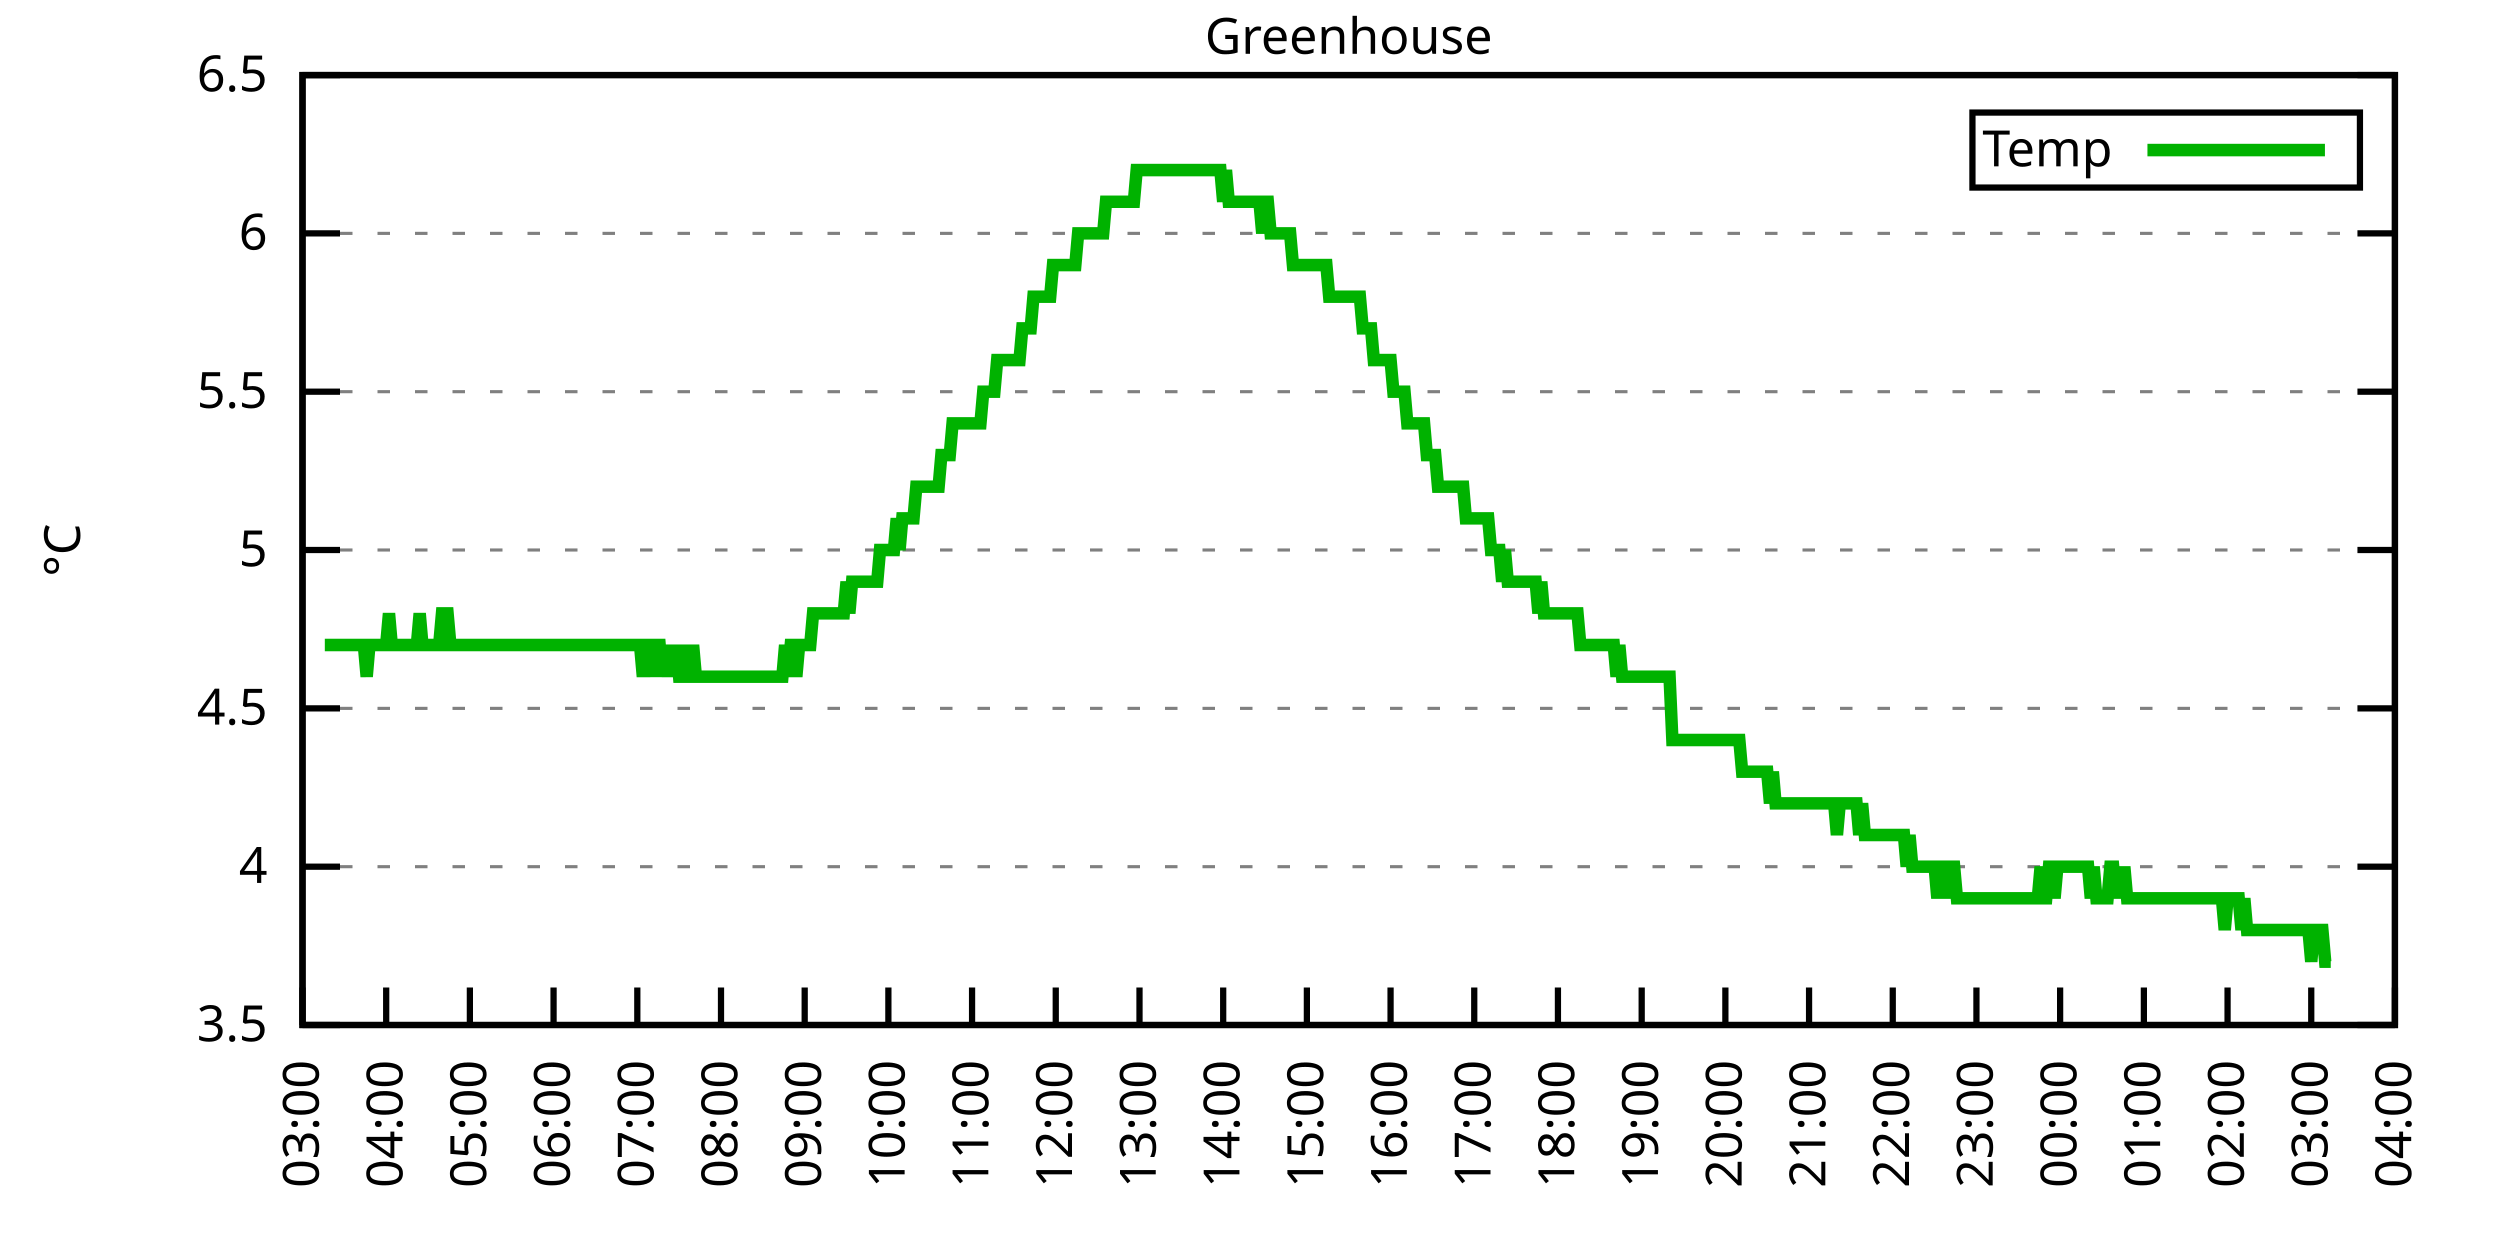
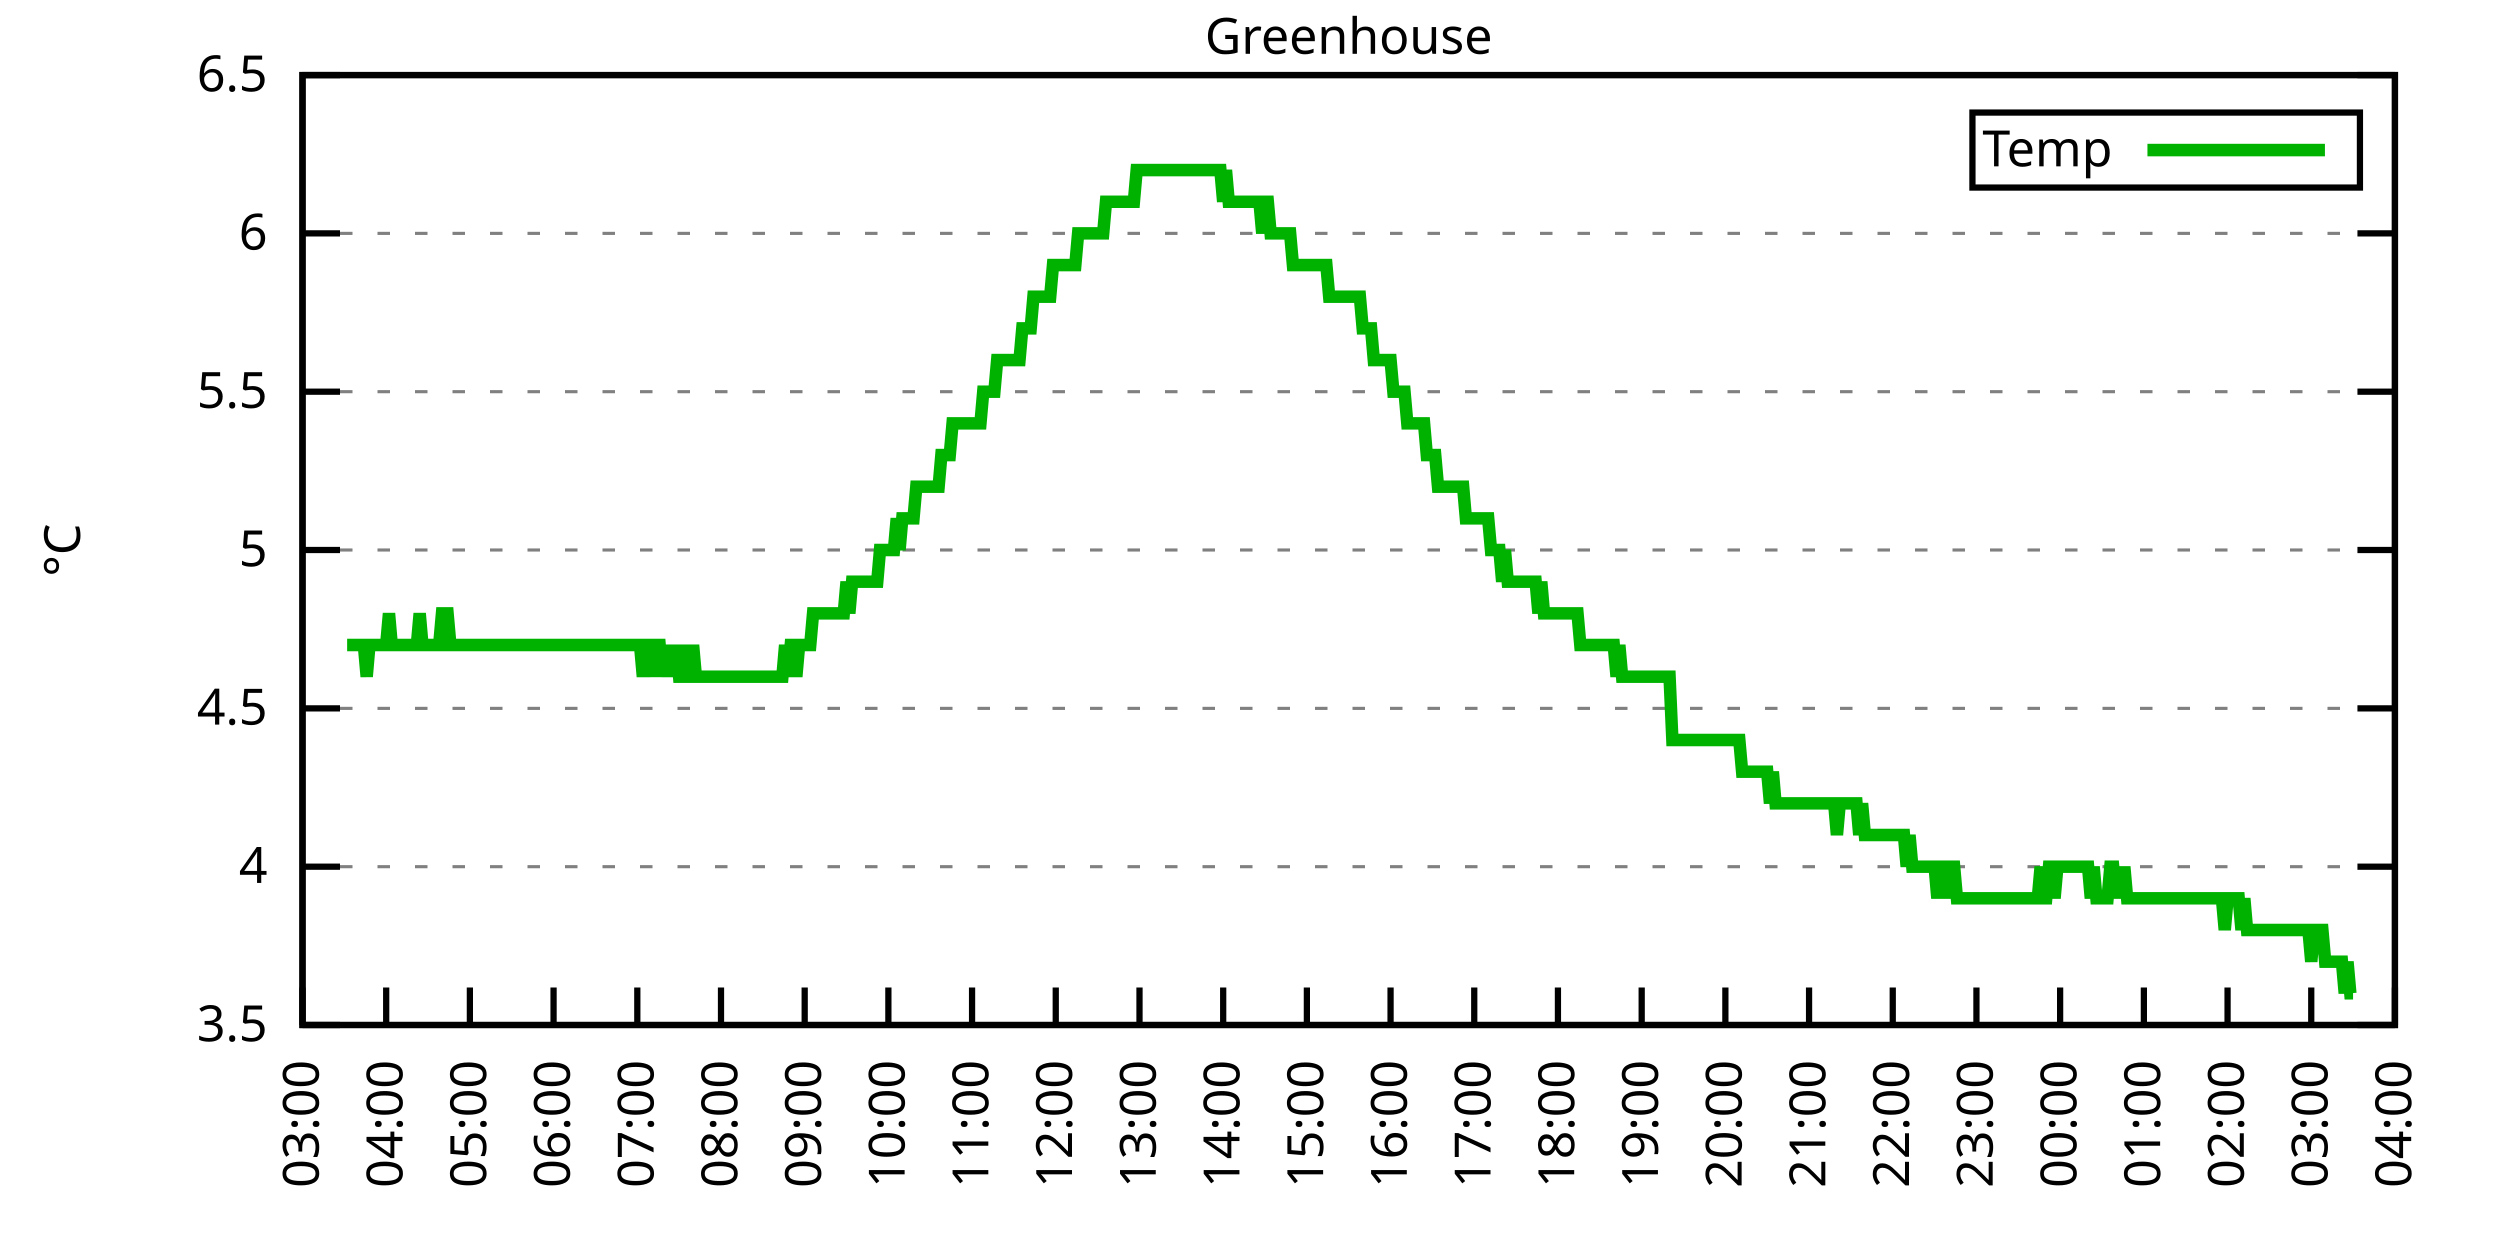
<svg xmlns="http://www.w3.org/2000/svg" xmlns:xlink="http://www.w3.org/1999/xlink" width="400" height="200" viewBox="0 0 400 200">
  <g id="gnuplot_canvas">
    <rect x="0" y="0" width="400" height="200" fill="none" />
    <defs>
      <circle id="gpDot" r="0.5" stroke-width="0.5" stroke="currentColor" />
      <path id="gpPt0" stroke-width="0.333" stroke="currentColor" d="M-1,0 h2 M0,-1 v2" />
      <path id="gpPt1" stroke-width="0.333" stroke="currentColor" d="M-1,-1 L1,1 M1,-1 L-1,1" />
      <path id="gpPt2" stroke-width="0.333" stroke="currentColor" d="M-1,0 L1,0 M0,-1 L0,1 M-1,-1 L1,1 M-1,1 L1,-1" />
      <rect id="gpPt3" stroke-width="0.333" stroke="currentColor" x="-1" y="-1" width="2" height="2" />
      <rect id="gpPt4" stroke-width="0.333" stroke="currentColor" fill="currentColor" x="-1" y="-1" width="2" height="2" />
      <circle id="gpPt5" stroke-width="0.333" stroke="currentColor" cx="0" cy="0" r="1" />
      <use xlink:href="#gpPt5" id="gpPt6" fill="currentColor" stroke="none" />
      <path id="gpPt7" stroke-width="0.333" stroke="currentColor" d="M0,-1.33 L-1.33,0.67 L1.33,0.67 z" />
      <use xlink:href="#gpPt7" id="gpPt8" fill="currentColor" stroke="none" />
      <use xlink:href="#gpPt7" id="gpPt9" stroke="currentColor" transform="rotate(180)" />
      <use xlink:href="#gpPt9" id="gpPt10" fill="currentColor" stroke="none" />
      <use xlink:href="#gpPt3" id="gpPt11" stroke="currentColor" transform="rotate(45)" />
      <use xlink:href="#gpPt11" id="gpPt12" fill="currentColor" stroke="none" />
      <path id="gpPt13" stroke-width="0.333" stroke="currentColor" d="M0,1.330 L1.265,0.411 L0.782,-1.067 L-0.782,-1.076 L-1.265,0.411 z" />
      <use xlink:href="#gpPt13" id="gpPt14" fill="currentColor" stroke="none" />
      <filter id="textbox" filterUnits="objectBoundingBox" x="0" y="0" height="1" width="1">
        <feFlood flood-color="white" flood-opacity="1" result="bgnd" />
        <feComposite in="SourceGraphic" in2="bgnd" operator="atop" />
      </filter>
      <filter id="greybox" filterUnits="objectBoundingBox" x="0" y="0" height="1" width="1">
        <feFlood flood-color="lightgrey" flood-opacity="1" result="grey" />
        <feComposite in="SourceGraphic" in2="grey" operator="atop" />
      </filter>
    </defs>
    <g fill="none" color="white" stroke="currentColor" stroke-width="1.00" stroke-linecap="butt" stroke-linejoin="miter">
</g>
    <g fill="none" color="black" stroke="currentColor" stroke-width="1.00" stroke-linecap="butt" stroke-linejoin="miter">
      <g stroke="none" shape-rendering="crispEdges">
        <polygon fill="rgb(255, 255, 255)" points="48.40,164.00 383.18,164.00 383.18,12.02 48.40,12.02 " />
      </g>
    </g>
    <g fill="none" color="black" stroke="currentColor" stroke-width="1.00" stroke-linecap="butt" stroke-linejoin="miter">
</g>
    <g fill="none" color="black" stroke="black" stroke-width="0.50" stroke-linecap="butt" stroke-linejoin="miter">
</g>
    <g fill="none" color="gray" stroke="currentColor" stroke-width="0.50" stroke-linecap="butt" stroke-linejoin="miter">
      <path stroke="gray" stroke-dasharray="2,4" class="gridline" d="M48.40,164.00 L383.19,164.00  " />
    </g>
    <g fill="none" color="gray" stroke="gray" stroke-width="1.00" stroke-linecap="butt" stroke-linejoin="miter">
</g>
    <g fill="none" color="black" stroke="currentColor" stroke-width="1.00" stroke-linecap="butt" stroke-linejoin="miter">
      <path stroke="black" d="M48.40,164.00 L54.40,164.00 M383.19,164.00 L377.19,164.00  " />
      <g transform="translate(42.80,166.60)" stroke="none" fill="black" font-family="Sans" font-size="8.00" text-anchor="end">
        <text>
          <tspan font-family="Sans"> 3.5</tspan>
        </text>
      </g>
    </g>
    <g fill="none" color="black" stroke="currentColor" stroke-width="1.00" stroke-linecap="butt" stroke-linejoin="miter">
</g>
    <g fill="none" color="black" stroke="black" stroke-width="0.50" stroke-linecap="butt" stroke-linejoin="miter">
</g>
    <g fill="none" color="gray" stroke="currentColor" stroke-width="0.50" stroke-linecap="butt" stroke-linejoin="miter">
      <path stroke="gray" stroke-dasharray="2,4" class="gridline" d="M48.40,138.67 L383.19,138.67  " />
    </g>
    <g fill="none" color="gray" stroke="gray" stroke-width="1.00" stroke-linecap="butt" stroke-linejoin="miter">
</g>
    <g fill="none" color="black" stroke="currentColor" stroke-width="1.00" stroke-linecap="butt" stroke-linejoin="miter">
      <path stroke="black" d="M48.40,138.67 L54.40,138.67 M383.19,138.67 L377.19,138.67  " />
      <g transform="translate(42.80,141.27)" stroke="none" fill="black" font-family="Sans" font-size="8.00" text-anchor="end">
        <text>
          <tspan font-family="Sans"> 4</tspan>
        </text>
      </g>
    </g>
    <g fill="none" color="black" stroke="currentColor" stroke-width="1.00" stroke-linecap="butt" stroke-linejoin="miter">
</g>
    <g fill="none" color="black" stroke="black" stroke-width="0.50" stroke-linecap="butt" stroke-linejoin="miter">
</g>
    <g fill="none" color="gray" stroke="currentColor" stroke-width="0.50" stroke-linecap="butt" stroke-linejoin="miter">
      <path stroke="gray" stroke-dasharray="2,4" class="gridline" d="M48.40,113.34 L383.19,113.34  " />
    </g>
    <g fill="none" color="gray" stroke="gray" stroke-width="1.00" stroke-linecap="butt" stroke-linejoin="miter">
</g>
    <g fill="none" color="black" stroke="currentColor" stroke-width="1.00" stroke-linecap="butt" stroke-linejoin="miter">
      <path stroke="black" d="M48.40,113.34 L54.40,113.34 M383.19,113.34 L377.19,113.34  " />
      <g transform="translate(42.80,115.94)" stroke="none" fill="black" font-family="Sans" font-size="8.00" text-anchor="end">
        <text>
          <tspan font-family="Sans"> 4.5</tspan>
        </text>
      </g>
    </g>
    <g fill="none" color="black" stroke="currentColor" stroke-width="1.00" stroke-linecap="butt" stroke-linejoin="miter">
</g>
    <g fill="none" color="black" stroke="black" stroke-width="0.50" stroke-linecap="butt" stroke-linejoin="miter">
</g>
    <g fill="none" color="gray" stroke="currentColor" stroke-width="0.50" stroke-linecap="butt" stroke-linejoin="miter">
      <path stroke="gray" stroke-dasharray="2,4" class="gridline" d="M48.40,88.00 L383.19,88.00  " />
    </g>
    <g fill="none" color="gray" stroke="gray" stroke-width="1.00" stroke-linecap="butt" stroke-linejoin="miter">
</g>
    <g fill="none" color="black" stroke="currentColor" stroke-width="1.00" stroke-linecap="butt" stroke-linejoin="miter">
      <path stroke="black" d="M48.40,88.00 L54.40,88.00 M383.19,88.00 L377.19,88.00  " />
      <g transform="translate(42.80,90.60)" stroke="none" fill="black" font-family="Sans" font-size="8.00" text-anchor="end">
        <text>
          <tspan font-family="Sans"> 5</tspan>
        </text>
      </g>
    </g>
    <g fill="none" color="black" stroke="currentColor" stroke-width="1.00" stroke-linecap="butt" stroke-linejoin="miter">
</g>
    <g fill="none" color="black" stroke="black" stroke-width="0.50" stroke-linecap="butt" stroke-linejoin="miter">
</g>
    <g fill="none" color="gray" stroke="currentColor" stroke-width="0.50" stroke-linecap="butt" stroke-linejoin="miter">
      <path stroke="gray" stroke-dasharray="2,4" class="gridline" d="M48.40,62.67 L383.19,62.67  " />
    </g>
    <g fill="none" color="gray" stroke="gray" stroke-width="1.00" stroke-linecap="butt" stroke-linejoin="miter">
</g>
    <g fill="none" color="black" stroke="currentColor" stroke-width="1.00" stroke-linecap="butt" stroke-linejoin="miter">
      <path stroke="black" d="M48.40,62.67 L54.40,62.67 M383.19,62.67 L377.19,62.67  " />
      <g transform="translate(42.80,65.27)" stroke="none" fill="black" font-family="Sans" font-size="8.00" text-anchor="end">
        <text>
          <tspan font-family="Sans"> 5.5</tspan>
        </text>
      </g>
    </g>
    <g fill="none" color="black" stroke="currentColor" stroke-width="1.00" stroke-linecap="butt" stroke-linejoin="miter">
</g>
    <g fill="none" color="black" stroke="black" stroke-width="0.50" stroke-linecap="butt" stroke-linejoin="miter">
</g>
    <g fill="none" color="gray" stroke="currentColor" stroke-width="0.50" stroke-linecap="butt" stroke-linejoin="miter">
      <path stroke="gray" stroke-dasharray="2,4" class="gridline" d="M48.40,37.34 L383.19,37.34  " />
    </g>
    <g fill="none" color="gray" stroke="gray" stroke-width="1.00" stroke-linecap="butt" stroke-linejoin="miter">
</g>
    <g fill="none" color="black" stroke="currentColor" stroke-width="1.00" stroke-linecap="butt" stroke-linejoin="miter">
      <path stroke="black" d="M48.40,37.34 L54.40,37.34 M383.19,37.34 L377.19,37.34  " />
      <g transform="translate(42.80,39.94)" stroke="none" fill="black" font-family="Sans" font-size="8.00" text-anchor="end">
        <text>
          <tspan font-family="Sans"> 6</tspan>
        </text>
      </g>
    </g>
    <g fill="none" color="black" stroke="currentColor" stroke-width="1.00" stroke-linecap="butt" stroke-linejoin="miter">
</g>
    <g fill="none" color="black" stroke="black" stroke-width="0.50" stroke-linecap="butt" stroke-linejoin="miter">
</g>
    <g fill="none" color="gray" stroke="currentColor" stroke-width="0.50" stroke-linecap="butt" stroke-linejoin="miter">
      <path stroke="gray" stroke-dasharray="2,4" class="gridline" d="M48.40,12.01 L383.19,12.01  " />
    </g>
    <g fill="none" color="gray" stroke="gray" stroke-width="1.00" stroke-linecap="butt" stroke-linejoin="miter">
</g>
    <g fill="none" color="black" stroke="currentColor" stroke-width="1.00" stroke-linecap="butt" stroke-linejoin="miter">
      <path stroke="black" d="M48.40,12.01 L54.40,12.01 M383.19,12.01 L377.19,12.01  " />
      <g transform="translate(42.80,14.61)" stroke="none" fill="black" font-family="Sans" font-size="8.00" text-anchor="end">
        <text>
          <tspan font-family="Sans"> 6.5</tspan>
        </text>
      </g>
    </g>
    <g fill="none" color="black" stroke="currentColor" stroke-width="1.00" stroke-linecap="butt" stroke-linejoin="miter">
      <path stroke="black" d="M48.40,164.00 L48.40,158.00  " />
      <g transform="translate(51.00,169.60) rotate(270.00)" stroke="none" fill="black" font-family="Sans" font-size="8.00" text-anchor="end">
        <text>
          <tspan font-family="Sans">03:00</tspan>
        </text>
      </g>
    </g>
    <g fill="none" color="black" stroke="currentColor" stroke-width="1.00" stroke-linecap="butt" stroke-linejoin="miter">
      <path stroke="black" d="M61.79,164.00 L61.79,158.00  " />
      <g transform="translate(64.39,169.60) rotate(270.00)" stroke="none" fill="black" font-family="Sans" font-size="8.00" text-anchor="end">
        <text>
          <tspan font-family="Sans">04:00</tspan>
        </text>
      </g>
    </g>
    <g fill="none" color="black" stroke="currentColor" stroke-width="1.00" stroke-linecap="butt" stroke-linejoin="miter">
      <path stroke="black" d="M75.18,164.00 L75.18,158.00  " />
      <g transform="translate(77.78,169.60) rotate(270.00)" stroke="none" fill="black" font-family="Sans" font-size="8.00" text-anchor="end">
        <text>
          <tspan font-family="Sans">05:00</tspan>
        </text>
      </g>
    </g>
    <g fill="none" color="black" stroke="currentColor" stroke-width="1.00" stroke-linecap="butt" stroke-linejoin="miter">
      <path stroke="black" d="M88.57,164.00 L88.57,158.00  " />
      <g transform="translate(91.17,169.60) rotate(270.00)" stroke="none" fill="black" font-family="Sans" font-size="8.00" text-anchor="end">
        <text>
          <tspan font-family="Sans">06:00</tspan>
        </text>
      </g>
    </g>
    <g fill="none" color="black" stroke="currentColor" stroke-width="1.00" stroke-linecap="butt" stroke-linejoin="miter">
      <path stroke="black" d="M101.97,164.00 L101.97,158.00  " />
      <g transform="translate(104.57,169.60) rotate(270.00)" stroke="none" fill="black" font-family="Sans" font-size="8.00" text-anchor="end">
        <text>
          <tspan font-family="Sans">07:00</tspan>
        </text>
      </g>
    </g>
    <g fill="none" color="black" stroke="currentColor" stroke-width="1.00" stroke-linecap="butt" stroke-linejoin="miter">
      <path stroke="black" d="M115.36,164.00 L115.36,158.00  " />
      <g transform="translate(117.96,169.60) rotate(270.00)" stroke="none" fill="black" font-family="Sans" font-size="8.00" text-anchor="end">
        <text>
          <tspan font-family="Sans">08:00</tspan>
        </text>
      </g>
    </g>
    <g fill="none" color="black" stroke="currentColor" stroke-width="1.00" stroke-linecap="butt" stroke-linejoin="miter">
      <path stroke="black" d="M128.75,164.00 L128.75,158.00  " />
      <g transform="translate(131.35,169.60) rotate(270.00)" stroke="none" fill="black" font-family="Sans" font-size="8.00" text-anchor="end">
        <text>
          <tspan font-family="Sans">09:00</tspan>
        </text>
      </g>
    </g>
    <g fill="none" color="black" stroke="currentColor" stroke-width="1.00" stroke-linecap="butt" stroke-linejoin="miter">
      <path stroke="black" d="M142.14,164.00 L142.14,158.00  " />
      <g transform="translate(144.74,169.60) rotate(270.00)" stroke="none" fill="black" font-family="Sans" font-size="8.00" text-anchor="end">
        <text>
          <tspan font-family="Sans">10:00</tspan>
        </text>
      </g>
    </g>
    <g fill="none" color="black" stroke="currentColor" stroke-width="1.00" stroke-linecap="butt" stroke-linejoin="miter">
      <path stroke="black" d="M155.53,164.00 L155.53,158.00  " />
      <g transform="translate(158.13,169.60) rotate(270.00)" stroke="none" fill="black" font-family="Sans" font-size="8.00" text-anchor="end">
        <text>
          <tspan font-family="Sans">11:00</tspan>
        </text>
      </g>
    </g>
    <g fill="none" color="black" stroke="currentColor" stroke-width="1.00" stroke-linecap="butt" stroke-linejoin="miter">
      <path stroke="black" d="M168.92,164.00 L168.92,158.00  " />
      <g transform="translate(171.52,169.60) rotate(270.00)" stroke="none" fill="black" font-family="Sans" font-size="8.00" text-anchor="end">
        <text>
          <tspan font-family="Sans">12:00</tspan>
        </text>
      </g>
    </g>
    <g fill="none" color="black" stroke="currentColor" stroke-width="1.00" stroke-linecap="butt" stroke-linejoin="miter">
      <path stroke="black" d="M182.32,164.00 L182.32,158.00  " />
      <g transform="translate(184.92,169.60) rotate(270.00)" stroke="none" fill="black" font-family="Sans" font-size="8.00" text-anchor="end">
        <text>
          <tspan font-family="Sans">13:00</tspan>
        </text>
      </g>
    </g>
    <g fill="none" color="black" stroke="currentColor" stroke-width="1.00" stroke-linecap="butt" stroke-linejoin="miter">
      <path stroke="black" d="M195.71,164.00 L195.71,158.00  " />
      <g transform="translate(198.31,169.60) rotate(270.00)" stroke="none" fill="black" font-family="Sans" font-size="8.00" text-anchor="end">
        <text>
          <tspan font-family="Sans">14:00</tspan>
        </text>
      </g>
    </g>
    <g fill="none" color="black" stroke="currentColor" stroke-width="1.00" stroke-linecap="butt" stroke-linejoin="miter">
      <path stroke="black" d="M209.10,164.00 L209.10,158.00  " />
      <g transform="translate(211.70,169.60) rotate(270.00)" stroke="none" fill="black" font-family="Sans" font-size="8.00" text-anchor="end">
        <text>
          <tspan font-family="Sans">15:00</tspan>
        </text>
      </g>
    </g>
    <g fill="none" color="black" stroke="currentColor" stroke-width="1.00" stroke-linecap="butt" stroke-linejoin="miter">
      <path stroke="black" d="M222.49,164.00 L222.49,158.00  " />
      <g transform="translate(225.09,169.60) rotate(270.00)" stroke="none" fill="black" font-family="Sans" font-size="8.00" text-anchor="end">
        <text>
          <tspan font-family="Sans">16:00</tspan>
        </text>
      </g>
    </g>
    <g fill="none" color="black" stroke="currentColor" stroke-width="1.00" stroke-linecap="butt" stroke-linejoin="miter">
      <path stroke="black" d="M235.88,164.00 L235.88,158.00  " />
      <g transform="translate(238.48,169.60) rotate(270.00)" stroke="none" fill="black" font-family="Sans" font-size="8.00" text-anchor="end">
        <text>
          <tspan font-family="Sans">17:00</tspan>
        </text>
      </g>
    </g>
    <g fill="none" color="black" stroke="currentColor" stroke-width="1.00" stroke-linecap="butt" stroke-linejoin="miter">
      <path stroke="black" d="M249.27,164.00 L249.27,158.00  " />
      <g transform="translate(251.87,169.60) rotate(270.00)" stroke="none" fill="black" font-family="Sans" font-size="8.00" text-anchor="end">
        <text>
          <tspan font-family="Sans">18:00</tspan>
        </text>
      </g>
    </g>
    <g fill="none" color="black" stroke="currentColor" stroke-width="1.00" stroke-linecap="butt" stroke-linejoin="miter">
      <path stroke="black" d="M262.67,164.00 L262.67,158.00  " />
      <g transform="translate(265.27,169.60) rotate(270.00)" stroke="none" fill="black" font-family="Sans" font-size="8.00" text-anchor="end">
        <text>
          <tspan font-family="Sans">19:00</tspan>
        </text>
      </g>
    </g>
    <g fill="none" color="black" stroke="currentColor" stroke-width="1.00" stroke-linecap="butt" stroke-linejoin="miter">
      <path stroke="black" d="M276.06,164.00 L276.06,158.00  " />
      <g transform="translate(278.66,169.60) rotate(270.00)" stroke="none" fill="black" font-family="Sans" font-size="8.00" text-anchor="end">
        <text>
          <tspan font-family="Sans">20:00</tspan>
        </text>
      </g>
    </g>
    <g fill="none" color="black" stroke="currentColor" stroke-width="1.00" stroke-linecap="butt" stroke-linejoin="miter">
      <path stroke="black" d="M289.45,164.00 L289.45,158.00  " />
      <g transform="translate(292.05,169.60) rotate(270.00)" stroke="none" fill="black" font-family="Sans" font-size="8.00" text-anchor="end">
        <text>
          <tspan font-family="Sans">21:00</tspan>
        </text>
      </g>
    </g>
    <g fill="none" color="black" stroke="currentColor" stroke-width="1.00" stroke-linecap="butt" stroke-linejoin="miter">
      <path stroke="black" d="M302.84,164.00 L302.84,158.00  " />
      <g transform="translate(305.44,169.60) rotate(270.00)" stroke="none" fill="black" font-family="Sans" font-size="8.00" text-anchor="end">
        <text>
          <tspan font-family="Sans">22:00</tspan>
        </text>
      </g>
    </g>
    <g fill="none" color="black" stroke="currentColor" stroke-width="1.00" stroke-linecap="butt" stroke-linejoin="miter">
      <path stroke="black" d="M316.23,164.00 L316.23,158.00  " />
      <g transform="translate(318.83,169.60) rotate(270.00)" stroke="none" fill="black" font-family="Sans" font-size="8.00" text-anchor="end">
        <text>
          <tspan font-family="Sans">23:00</tspan>
        </text>
      </g>
    </g>
    <g fill="none" color="black" stroke="currentColor" stroke-width="1.00" stroke-linecap="butt" stroke-linejoin="miter">
      <path stroke="black" d="M329.62,164.00 L329.62,158.00  " />
      <g transform="translate(332.22,169.60) rotate(270.00)" stroke="none" fill="black" font-family="Sans" font-size="8.00" text-anchor="end">
        <text>
          <tspan font-family="Sans">00:00</tspan>
        </text>
      </g>
    </g>
    <g fill="none" color="black" stroke="currentColor" stroke-width="1.00" stroke-linecap="butt" stroke-linejoin="miter">
      <path stroke="black" d="M343.02,164.00 L343.02,158.00  " />
      <g transform="translate(345.62,169.60) rotate(270.00)" stroke="none" fill="black" font-family="Sans" font-size="8.00" text-anchor="end">
        <text>
          <tspan font-family="Sans">01:00</tspan>
        </text>
      </g>
    </g>
    <g fill="none" color="black" stroke="currentColor" stroke-width="1.00" stroke-linecap="butt" stroke-linejoin="miter">
      <path stroke="black" d="M356.41,164.00 L356.41,158.00  " />
      <g transform="translate(359.01,169.60) rotate(270.00)" stroke="none" fill="black" font-family="Sans" font-size="8.00" text-anchor="end">
        <text>
          <tspan font-family="Sans">02:00</tspan>
        </text>
      </g>
    </g>
    <g fill="none" color="black" stroke="currentColor" stroke-width="1.00" stroke-linecap="butt" stroke-linejoin="miter">
      <path stroke="black" d="M369.80,164.00 L369.80,158.00  " />
      <g transform="translate(372.40,169.60) rotate(270.00)" stroke="none" fill="black" font-family="Sans" font-size="8.00" text-anchor="end">
        <text>
          <tspan font-family="Sans">03:00</tspan>
        </text>
      </g>
    </g>
    <g fill="none" color="black" stroke="currentColor" stroke-width="1.00" stroke-linecap="butt" stroke-linejoin="miter">
      <path stroke="black" d="M383.19,164.00 L383.19,158.00  " />
      <g transform="translate(385.79,169.60) rotate(270.00)" stroke="none" fill="black" font-family="Sans" font-size="8.00" text-anchor="end">
        <text>
          <tspan font-family="Sans">04:00</tspan>
        </text>
      </g>
    </g>
    <g fill="none" color="black" stroke="currentColor" stroke-width="1.00" stroke-linecap="butt" stroke-linejoin="miter">
</g>
    <g fill="none" color="black" stroke="currentColor" stroke-width="1.00" stroke-linecap="butt" stroke-linejoin="miter">
      <path stroke="black" d="M48.40,12.01 L48.40,164.00 L383.19,164.00 L383.19,12.01 L48.40,12.01 Z  " />
    </g>
    <g fill="none" color="black" stroke="currentColor" stroke-width="1.00" stroke-linecap="butt" stroke-linejoin="miter">
</g>
    <g fill="none" color="black" stroke="currentColor" stroke-width="1.00" stroke-linecap="butt" stroke-linejoin="miter">
      <path stroke="black" d="M315.59,30.01 L315.59,18.01 L377.59,18.01 L377.59,30.01 L315.59,30.01 Z  " />
    </g>
    <g id="Greenhouse_plot_1">
      <g fill="none" color="white" stroke="black" stroke-width="2.00" stroke-linecap="butt" stroke-linejoin="miter">
</g>
      <g fill="none" color="black" stroke="currentColor" stroke-width="2.00" stroke-linecap="butt" stroke-linejoin="miter">
        <g transform="translate(337.99,26.61)" stroke="none" fill="black" font-family="Sans" font-size="8.00" text-anchor="end">
          <text>
            <tspan font-family="Sans">Temp</tspan>
          </text>
        </g>
      </g>
      <g fill="none" color="black" stroke="currentColor" stroke-width="2.00" stroke-linecap="butt" stroke-linejoin="miter">
-         <path stroke="rgb(  0, 178,   0)" d="M343.59,24.01 L371.99,24.01 M51.97,103.20 L52.42,103.20 L52.86,103.20 L53.31,103.20 L53.76,103.20 L54.20,103.20   L54.65,103.20 L55.10,103.20 L55.54,103.20 L55.99,103.20 L56.43,103.20 L56.88,103.20 L57.33,103.20 L57.77,103.20   L58.22,103.20 L58.67,108.27 L59.11,103.20 L59.56,103.20 L60.01,103.20 L60.45,103.20 L60.90,103.20 L61.35,103.20   L61.79,103.20 L62.24,98.14 L62.68,103.20 L63.13,103.20 L63.58,103.20 L64.02,103.20 L64.47,103.20 L64.92,103.20   L65.36,103.20 L65.81,103.20 L66.26,103.20 L66.70,103.20 L67.15,98.14 L67.59,103.20 L68.04,103.20 L68.49,103.20   L68.93,103.20 L69.38,103.20 L69.83,103.20 L70.27,103.20 L70.72,98.14 L71.17,98.14 L71.61,98.14 L72.06,103.20   L72.50,103.20 L72.95,103.20 L73.40,103.20 L73.84,103.20 L74.29,103.20 L74.74,103.20 L75.18,103.20 L75.63,103.20   L76.08,103.20 L76.52,103.20 L76.97,103.20 L77.42,103.20 L77.86,103.20 L78.31,103.20 L78.75,103.20 L79.20,103.20   L79.65,103.20 L80.09,103.20 L80.54,103.20 L80.99,103.20 L81.43,103.20 L81.88,103.20 L82.33,103.20 L82.77,103.20   L83.22,103.20 L83.66,103.20 L84.11,103.20 L84.56,103.20 L85.00,103.20 L85.45,103.20 L85.90,103.20 L86.34,103.20   L86.79,103.20 L87.24,103.20 L87.68,103.20 L88.13,103.20 L88.57,103.20 L89.02,103.20 L89.47,103.20 L89.91,103.20   L90.36,103.20 L90.81,103.20 L91.25,103.20 L91.70,103.20 L92.15,103.20 L92.59,103.20 L93.04,103.20 L93.49,103.20   L93.93,103.20 L94.38,103.20 L94.82,103.20 L95.27,103.20 L95.72,103.20 L96.16,103.20 L96.61,103.20 L97.06,103.20   L97.50,103.20 L97.95,103.20 L98.40,103.20 L98.84,103.20 L99.29,103.20 L99.73,103.20 L100.18,103.20 L100.63,103.20   L101.07,103.20 L101.52,103.20 L101.97,103.20 L102.41,103.20 L102.86,108.27 L103.31,103.20 L103.75,103.20 L104.20,108.27   L104.64,103.20 L105.09,103.20 L105.54,103.20 L105.98,108.27 L106.43,103.20 L106.88,108.27 L107.32,103.20 L107.77,108.27   L108.22,103.20 L108.66,108.27 L109.11,108.27 L109.55,103.20 L110.00,108.27 L110.45,108.27 L110.89,103.20 L111.34,108.27   L111.79,108.27 L112.23,108.27 L112.68,108.27 L113.13,108.27 L113.57,108.27 L114.02,108.27 L114.47,108.27 L114.91,108.27   L115.36,108.27 L115.80,108.27 L116.25,108.27 L116.70,108.27 L117.14,108.27 L117.59,108.27 L118.04,108.27 L118.48,108.27   L118.93,108.27 L119.38,108.27 L119.82,108.27 L120.27,108.27 L120.71,108.27 L121.16,108.27 L121.61,108.27 L122.05,108.27   L122.50,108.27 L122.95,108.27 L123.39,108.27 L123.84,108.27 L124.29,108.27 L124.73,108.27 L125.18,108.27 L125.62,103.20   L126.07,108.27 L126.52,103.20 L126.96,103.20 L127.41,108.27 L127.86,103.20 L128.30,103.20 L128.75,103.20 L129.20,103.20   L129.64,103.20 L130.09,98.14 L130.54,98.14 L130.98,98.14 L131.43,98.14 L131.87,98.14 L132.32,98.14 L132.77,98.14   L133.21,98.14 L133.66,98.14 L134.11,98.14 L134.55,98.14 L135.00,98.14 L135.45,93.07 L135.89,98.14 L136.34,93.07   L136.78,93.07 L137.23,93.07 L137.68,93.07 L138.12,93.07 L138.57,93.07 L139.02,93.07 L139.46,93.07 L139.91,93.07   L140.36,93.07 L140.80,88.00 L141.25,88.00 L141.69,88.00 L142.14,88.00 L142.59,88.00 L143.03,88.00 L143.48,82.94   L143.93,88.00 L144.37,82.94 L144.82,82.94 L145.27,82.94 L145.71,82.94 L146.16,82.94 L146.61,77.87 L147.05,77.87   L147.50,77.87 L147.94,77.87 L148.39,77.87 L148.84,77.87 L149.28,77.87 L149.73,77.87 L150.18,77.87 L150.62,72.81   L151.07,72.81 L151.52,72.81 L151.96,72.81 L152.41,67.74 L152.85,67.74 L153.30,67.74 L153.75,67.74 L154.19,67.74   L154.64,67.74 L155.09,67.74 L155.53,67.74 L155.98,67.74 L156.43,67.74 L156.87,67.74 L157.32,62.67 L157.76,62.67   L158.21,62.67 L158.66,62.67 L159.10,62.67 L159.55,57.61 L160.00,57.61 L160.44,57.61 L160.89,57.61 L161.34,57.61   L161.78,57.61 L162.23,57.61 L162.67,57.61 L163.12,57.61 L163.57,52.54 L164.01,52.54 L164.46,52.54 L164.91,52.54   L165.35,47.47 L165.80,47.47 L166.25,47.47 L166.69,47.47 L167.14,47.47 L167.59,47.47 L168.03,47.47 L168.48,42.41   L168.92,42.41 L169.37,42.41 L169.82,42.41 L170.26,42.41 L170.71,42.41 L171.16,42.41 L171.60,42.41 L172.05,42.41   L172.50,37.34 L172.94,37.34 L173.39,37.34 L173.83,37.34 L174.28,37.34 L174.73,37.34 L175.17,37.34 L175.62,37.34   L176.07,37.34 L176.51,37.34 L176.96,32.28 L177.41,32.28 L177.85,32.28 L178.30,32.28 L178.74,32.28 L179.19,32.28   L179.64,32.28 L180.08,32.28 L180.53,32.28 L180.98,32.28 L181.42,32.28 L181.87,27.21 L182.32,27.21 L182.76,27.21   L183.21,27.21 L183.66,27.21 L184.10,27.21 L184.55,27.21 L184.99,27.21 L185.44,27.21 L185.89,27.21 L186.33,27.21   L186.78,27.21 L187.23,27.21 L187.67,27.21 L188.12,27.21 L188.57,27.21 L189.01,27.21 L189.46,27.21 L189.90,27.21   L190.35,27.21 L190.80,27.21 L191.24,27.21 L191.69,27.21 L192.14,27.21 L192.58,27.21 L193.03,27.21 L193.48,27.21   L193.92,27.21 L194.37,27.21 L194.81,27.21 L195.26,27.21 L195.71,32.28 L196.15,27.21 L196.60,32.28 L197.05,32.28   L197.49,32.28 L197.94,32.28 L198.39,32.28 L198.83,32.28 L199.28,32.28 L199.73,32.28 L200.17,32.28 L200.62,32.28   L201.06,32.28 L201.51,32.28 L201.96,37.34 L202.40,32.28 L202.85,32.28 L203.30,37.34 L203.74,37.34 L204.19,37.34   L204.64,37.34 L205.08,37.34 L205.53,37.34 L205.97,37.34 L206.42,37.34 L206.87,42.41 L207.31,42.41 L207.76,42.41   L208.21,42.41 L208.65,42.41 L209.10,42.41 L209.55,42.41 L209.99,42.41 L210.44,42.41 L210.88,42.41 L211.33,42.41   L211.78,42.41 L212.22,42.41 L212.67,47.47 L213.12,47.47 L213.56,47.47 L214.01,47.47 L214.46,47.47 L214.90,47.47   L215.35,47.47 L215.80,47.47 L216.24,47.47 L216.69,47.47 L217.13,47.47 L217.58,47.47 L218.03,52.54 L218.47,52.54   L218.92,52.54 L219.37,52.54 L219.81,57.61 L220.26,57.61 L220.71,57.61 L221.15,57.61 L221.60,57.61 L222.04,57.61   L222.49,57.61 L222.94,62.67 L223.38,62.67 L223.83,62.67 L224.28,62.67 L224.72,62.67 L225.17,67.74 L225.62,67.74   L226.06,67.74 L226.51,67.74 L226.95,67.74 L227.40,67.74 L227.85,67.74 L228.29,72.81 L228.74,72.81 L229.19,72.81   L229.63,72.81 L230.08,77.87 L230.53,77.87 L230.97,77.87 L231.42,77.87 L231.86,77.87 L232.31,77.87 L232.76,77.87   L233.20,77.87 L233.65,77.87 L234.10,77.87 L234.54,82.94 L234.99,82.94 L235.44,82.94 L235.88,82.94 L236.33,82.94   L236.78,82.94 L237.22,82.94 L237.67,82.94 L238.11,82.94 L238.56,88.00 L239.01,88.00 L239.45,88.00 L239.90,88.00   L240.35,93.07 L240.79,88.00 L241.24,93.07 L241.69,93.07 L242.13,93.07 L242.58,93.07 L243.02,93.07 L243.47,93.07   L243.92,93.07 L244.36,93.07 L244.81,93.07 L245.26,93.07 L245.70,93.07 L246.15,98.14 L246.60,93.07 L247.04,98.14   L247.49,98.14 L247.93,98.14 L248.38,98.14 L248.83,98.14 L249.27,98.14 L249.72,98.14 L250.17,98.14 L250.61,98.14   L251.06,98.14 L251.51,98.14 L251.95,98.14 L252.40,98.14 L252.85,103.20 L253.29,103.20 L253.74,103.20 L254.18,103.20   L254.63,103.20 L255.08,103.20 L255.52,103.20 L255.97,103.20 L256.42,103.20 L256.86,103.20 L257.31,103.20 L257.76,103.20   L258.20,103.20 L258.65,108.27 L259.09,103.20 L259.54,108.27 L259.99,108.27 L260.43,108.27 L260.88,108.27 L261.33,108.27   L261.77,108.27 L262.22,108.27 L262.67,108.27 L263.11,108.27 L263.56,108.27 L264.00,108.27 L264.45,108.27 L264.90,108.27   L265.34,108.27 L265.79,108.27 L266.24,108.27 L266.68,108.27 L267.13,108.27 L267.58,118.40 L268.02,118.40 L268.47,118.40   L268.92,118.40 L269.36,118.40 L269.81,118.40 L270.25,118.40 L270.70,118.40 L271.15,118.40 L271.59,118.40 L272.04,118.40   L272.49,118.40 L272.93,118.40 L273.38,118.40 L273.83,118.40 L274.27,118.40 L274.72,118.40 L275.16,118.40 L275.61,118.40   L276.06,118.40 L276.50,118.40 L276.95,118.40 L277.40,118.40 L277.84,118.40 L278.29,118.40 L278.74,123.47 L279.18,123.47   L279.63,123.47 L280.07,123.47 L280.52,123.47 L280.97,123.47 L281.41,123.47 L281.86,123.47 L282.31,123.47 L282.75,123.47   L283.20,128.54 L283.65,123.47 L284.09,128.54 L284.54,128.54 L284.98,128.54 L285.43,128.54 L285.88,128.54 L286.32,128.54   L286.77,128.54 L287.22,128.54 L287.66,128.54 L288.11,128.54 L288.56,128.54 L289.00,128.54 L289.45,128.54 L289.90,128.54   L290.34,128.54 L290.79,128.54 L291.23,128.54 L291.68,128.54 L292.13,128.54 L292.57,128.54 L293.02,128.54 L293.47,128.54   L293.91,133.60 L294.36,128.54 L294.81,128.54 L295.25,128.54 L295.70,128.54 L296.14,128.54 L296.59,128.54 L297.04,128.54   L297.48,133.60 L297.93,128.54 L298.38,133.60 L298.82,133.60 L299.27,133.60 L299.72,133.60 L300.16,133.60 L300.61,133.60   L301.05,133.60 L301.50,133.60 L301.95,133.60 L302.39,133.60 L302.84,133.60 L303.29,133.60 L303.73,133.60 L304.18,133.60   L304.63,133.60 L305.07,138.67 L305.52,133.60 L305.97,138.67 L306.41,138.67 L306.86,138.67 L307.30,138.67 L307.75,138.67   L307.97,138.67 L308.64,138.67 L309.09,138.67 L309.54,138.67 L309.98,143.73 L310.43,138.67 L310.88,138.67 L311.32,143.73   L311.77,138.67 L312.21,138.67 L312.66,138.67 L313.11,143.73 L313.55,143.73 L314.00,143.73 L314.45,143.73 L314.89,143.73   L315.34,143.73 L315.79,143.73 L316.23,143.73 L316.68,143.73 L317.12,143.73 L317.57,143.73 L318.02,143.73 L318.46,143.73   L318.91,143.73 L319.36,143.73 L319.80,143.73 L320.25,143.73 L320.70,143.73 L321.14,143.73 L321.59,143.73 L322.04,143.73   L322.48,143.73 L322.93,143.73 L323.37,143.73 L323.82,143.73 L324.27,143.73 L324.71,143.73 L325.16,143.73 L325.61,143.73   L326.05,143.73 L326.50,138.67 L326.95,143.73 L327.39,143.73 L327.84,138.67 L328.28,138.67 L328.73,143.73 L329.18,138.67   L329.62,138.67 L330.07,138.67 L330.52,138.67 L330.96,138.67 L331.41,138.67 L331.86,138.67 L332.30,138.67 L332.75,138.67   L333.19,138.67 L333.64,138.67 L334.09,138.67 L334.53,143.73 L334.98,138.67 L335.43,143.73 L335.87,143.73 L336.32,143.73   L336.77,143.73 L337.21,143.73 L337.66,138.67 L338.10,138.67 L338.55,143.73 L339.00,138.67 L339.44,143.73 L339.89,138.67   L340.34,143.73 L340.78,143.73 L341.23,143.73 L341.68,143.73 L342.12,143.73 L342.57,143.73 L343.02,143.73 L343.46,143.73   L343.91,143.73 L344.35,143.73 L344.80,143.73 L345.25,143.73 L345.69,143.73 L346.14,143.73 L346.59,143.73 L347.03,143.73   L347.48,143.73 L347.93,143.73 L348.37,143.73 L348.82,143.73 L349.26,143.73 L349.71,143.73 L350.16,143.73 L350.60,143.73   L351.05,143.73 L351.50,143.73 L351.94,143.73 L352.39,143.73 L352.84,143.73 L353.28,143.73 L353.73,143.73 L354.17,143.73   L354.62,143.73 L355.07,143.73 L355.51,143.73 L355.96,148.80 L356.41,143.73 L356.85,143.73 L357.30,143.73 L357.75,143.73   L358.19,143.73 L358.64,148.80 L359.09,143.73 L359.53,148.80 L359.98,148.80 L360.42,148.80 L360.87,148.80 L361.32,148.80   L361.76,148.80 L362.21,148.80 L362.66,148.80 L363.10,148.80 L363.55,148.80 L364.00,148.80 L364.44,148.80 L364.89,148.80   L365.33,148.80 L365.78,148.80 L366.23,148.80 L366.67,148.80 L367.12,148.80 L367.57,148.80 L368.01,148.80 L368.46,148.80   L368.91,148.80 L369.35,148.80 L369.80,153.87 L370.24,148.80 L370.69,148.80 L371.14,148.80 L371.58,148.80 L372.03,153.87   L372.48,153.87 L372.92,153.87  " />
+         <path stroke="rgb(  0, 178,   0)" d="M343.59,24.01 L371.99,24.01 M55.54,103.20 L55.99,103.20 L56.43,103.20 L56.88,103.20 L57.33,103.20 L57.77,103.20   L58.22,103.20 L58.67,108.27 L59.11,103.20 L59.56,103.20 L60.01,103.20 L60.45,103.20 L60.90,103.20 L61.35,103.20   L61.79,103.20 L62.24,98.14 L62.68,103.20 L63.13,103.20 L63.58,103.20 L64.02,103.20 L64.47,103.20 L64.92,103.20   L65.36,103.20 L65.81,103.20 L66.26,103.20 L66.70,103.20 L67.15,98.14 L67.59,103.20 L68.04,103.20 L68.49,103.20   L68.93,103.20 L69.38,103.20 L69.83,103.20 L70.27,103.20 L70.72,98.14 L71.17,98.14 L71.61,98.14 L72.06,103.20   L72.50,103.20 L72.95,103.20 L73.40,103.20 L73.84,103.20 L74.29,103.20 L74.74,103.20 L75.18,103.20 L75.63,103.20   L76.08,103.20 L76.52,103.20 L76.97,103.20 L77.42,103.20 L77.86,103.20 L78.31,103.20 L78.75,103.20 L79.20,103.20   L79.65,103.20 L80.09,103.20 L80.54,103.20 L80.99,103.20 L81.43,103.20 L81.88,103.20 L82.33,103.20 L82.77,103.20   L83.22,103.20 L83.66,103.20 L84.11,103.20 L84.56,103.20 L85.00,103.20 L85.45,103.20 L85.90,103.20 L86.34,103.20   L86.79,103.20 L87.24,103.20 L87.68,103.20 L88.13,103.20 L88.57,103.20 L89.02,103.20 L89.47,103.20 L89.91,103.20   L90.36,103.20 L90.81,103.20 L91.25,103.20 L91.70,103.20 L92.15,103.20 L92.59,103.20 L93.04,103.20 L93.49,103.20   L93.93,103.20 L94.38,103.20 L94.82,103.20 L95.27,103.20 L95.72,103.20 L96.16,103.20 L96.61,103.20 L97.06,103.20   L97.50,103.20 L97.95,103.20 L98.40,103.20 L98.84,103.20 L99.29,103.20 L99.73,103.20 L100.18,103.20 L100.63,103.20   L101.07,103.20 L101.52,103.20 L101.97,103.20 L102.41,103.20 L102.86,108.27 L103.31,103.20 L103.75,103.20 L104.20,108.27   L104.64,103.20 L105.09,103.20 L105.54,103.20 L105.98,108.27 L106.43,103.20 L106.88,108.27 L107.32,103.20 L107.77,108.27   L108.22,103.20 L108.66,108.27 L109.11,108.27 L109.55,103.20 L110.00,108.27 L110.45,108.27 L110.89,103.20 L111.34,108.27   L111.79,108.27 L112.23,108.27 L112.68,108.27 L113.13,108.27 L113.57,108.27 L114.02,108.27 L114.47,108.27 L114.91,108.27   L115.36,108.27 L115.80,108.27 L116.25,108.27 L116.70,108.27 L117.14,108.27 L117.59,108.27 L118.04,108.27 L118.48,108.27   L118.93,108.27 L119.38,108.27 L119.82,108.27 L120.27,108.27 L120.71,108.27 L121.16,108.27 L121.61,108.27 L122.05,108.27   L122.50,108.27 L122.95,108.27 L123.39,108.27 L123.84,108.27 L124.29,108.27 L124.73,108.27 L125.18,108.27 L125.62,103.20   L126.07,108.27 L126.52,103.20 L126.96,103.20 L127.41,108.27 L127.86,103.20 L128.30,103.20 L128.75,103.20 L129.20,103.20   L129.64,103.20 L130.09,98.14 L130.54,98.14 L130.98,98.14 L131.43,98.14 L131.87,98.14 L132.32,98.14 L132.77,98.14   L133.21,98.14 L133.66,98.14 L134.11,98.14 L134.55,98.14 L135.00,98.14 L135.45,93.07 L135.89,98.14 L136.34,93.07   L136.78,93.07 L137.23,93.07 L137.68,93.07 L138.12,93.07 L138.57,93.07 L139.02,93.07 L139.46,93.07 L139.91,93.07   L140.36,93.07 L140.80,88.00 L141.25,88.00 L141.69,88.00 L142.14,88.00 L142.59,88.00 L143.03,88.00 L143.48,82.94   L143.93,88.00 L144.37,82.94 L144.82,82.94 L145.27,82.94 L145.71,82.94 L146.16,82.94 L146.61,77.87 L147.05,77.87   L147.50,77.87 L147.94,77.87 L148.39,77.87 L148.84,77.87 L149.28,77.87 L149.73,77.87 L150.18,77.87 L150.62,72.81   L151.07,72.81 L151.52,72.81 L151.96,72.81 L152.41,67.74 L152.85,67.74 L153.30,67.74 L153.75,67.74 L154.19,67.74   L154.64,67.74 L155.09,67.74 L155.53,67.74 L155.98,67.74 L156.43,67.74 L156.87,67.74 L157.32,62.67 L157.76,62.67   L158.21,62.67 L158.66,62.67 L159.10,62.67 L159.55,57.61 L160.00,57.61 L160.44,57.61 L160.89,57.61 L161.34,57.61   L161.78,57.61 L162.23,57.61 L162.67,57.61 L163.12,57.61 L163.57,52.54 L164.01,52.54 L164.46,52.54 L164.91,52.54   L165.35,47.47 L165.80,47.47 L166.25,47.47 L166.69,47.47 L167.14,47.47 L167.59,47.47 L168.03,47.47 L168.48,42.41   L168.92,42.41 L169.37,42.41 L169.82,42.41 L170.26,42.41 L170.71,42.41 L171.16,42.41 L171.60,42.41 L172.05,42.41   L172.50,37.34 L172.94,37.34 L173.39,37.34 L173.83,37.34 L174.28,37.34 L174.73,37.34 L175.17,37.34 L175.62,37.34   L176.07,37.34 L176.51,37.34 L176.96,32.28 L177.41,32.28 L177.85,32.28 L178.30,32.28 L178.74,32.28 L179.19,32.28   L179.64,32.28 L180.08,32.28 L180.53,32.28 L180.98,32.28 L181.42,32.28 L181.87,27.21 L182.32,27.21 L182.76,27.21   L183.21,27.21 L183.66,27.21 L184.10,27.21 L184.55,27.21 L184.99,27.21 L185.44,27.21 L185.89,27.21 L186.33,27.21   L186.78,27.21 L187.23,27.21 L187.67,27.21 L188.12,27.21 L188.57,27.21 L189.01,27.21 L189.46,27.21 L189.90,27.21   L190.35,27.21 L190.80,27.21 L191.24,27.21 L191.69,27.21 L192.14,27.21 L192.58,27.21 L193.03,27.21 L193.48,27.21   L193.92,27.21 L194.37,27.21 L194.81,27.21 L195.26,27.21 L195.71,32.28 L196.15,27.21 L196.60,32.28 L197.05,32.28   L197.49,32.28 L197.94,32.28 L198.39,32.28 L198.83,32.28 L199.28,32.28 L199.73,32.28 L200.17,32.28 L200.62,32.28   L201.06,32.28 L201.51,32.28 L201.96,37.34 L202.40,32.28 L202.85,32.28 L203.30,37.34 L203.74,37.34 L204.19,37.34   L204.64,37.34 L205.08,37.34 L205.53,37.34 L205.97,37.34 L206.42,37.34 L206.87,42.41 L207.31,42.41 L207.76,42.41   L208.21,42.41 L208.65,42.41 L209.10,42.41 L209.55,42.41 L209.99,42.41 L210.44,42.41 L210.88,42.41 L211.33,42.41   L211.78,42.41 L212.22,42.41 L212.67,47.47 L213.12,47.47 L213.56,47.47 L214.01,47.47 L214.46,47.47 L214.90,47.47   L215.35,47.47 L215.80,47.47 L216.24,47.47 L216.69,47.47 L217.13,47.47 L217.58,47.47 L218.03,52.54 L218.47,52.54   L218.92,52.54 L219.37,52.54 L219.81,57.61 L220.26,57.61 L220.71,57.61 L221.15,57.61 L221.60,57.61 L222.04,57.61   L222.49,57.61 L222.94,62.67 L223.38,62.67 L223.83,62.67 L224.28,62.67 L224.72,62.67 L225.17,67.74 L225.62,67.74   L226.06,67.74 L226.51,67.74 L226.95,67.74 L227.40,67.74 L227.85,67.74 L228.29,72.81 L228.74,72.81 L229.19,72.81   L229.63,72.81 L230.08,77.87 L230.53,77.87 L230.97,77.87 L231.42,77.87 L231.86,77.87 L232.31,77.87 L232.76,77.87   L233.20,77.87 L233.65,77.87 L234.10,77.87 L234.54,82.94 L234.99,82.94 L235.44,82.94 L235.88,82.94 L236.33,82.94   L236.78,82.94 L237.22,82.94 L237.67,82.94 L238.11,82.94 L238.56,88.00 L239.01,88.00 L239.45,88.00 L239.90,88.00   L240.35,93.07 L240.79,88.00 L241.24,93.07 L241.69,93.07 L242.13,93.07 L242.58,93.07 L243.02,93.07 L243.47,93.07   L243.92,93.07 L244.36,93.07 L244.81,93.07 L245.26,93.07 L245.70,93.07 L246.15,98.14 L246.60,93.07 L247.04,98.14   L247.49,98.14 L247.93,98.14 L248.38,98.14 L248.83,98.14 L249.27,98.14 L249.72,98.14 L250.17,98.14 L250.61,98.14   L251.06,98.14 L251.51,98.14 L251.95,98.14 L252.40,98.14 L252.85,103.20 L253.29,103.20 L253.74,103.20 L254.18,103.20   L254.63,103.20 L255.08,103.20 L255.52,103.20 L255.97,103.20 L256.42,103.20 L256.86,103.20 L257.31,103.20 L257.76,103.20   L258.20,103.20 L258.65,108.27 L259.09,103.20 L259.54,108.27 L259.99,108.27 L260.43,108.27 L260.88,108.27 L261.33,108.27   L261.77,108.27 L262.22,108.27 L262.67,108.27 L263.11,108.27 L263.56,108.27 L264.00,108.27 L264.45,108.27 L264.90,108.27   L265.34,108.27 L265.79,108.27 L266.24,108.27 L266.68,108.27 L267.13,108.27 L267.58,118.40 L268.02,118.40 L268.47,118.40   L268.92,118.40 L269.36,118.40 L269.81,118.40 L270.25,118.40 L270.70,118.40 L271.15,118.40 L271.59,118.40 L272.04,118.40   L272.49,118.40 L272.93,118.40 L273.38,118.40 L273.83,118.40 L274.27,118.40 L274.72,118.40 L275.16,118.40 L275.61,118.40   L276.06,118.40 L276.50,118.40 L276.95,118.40 L277.40,118.40 L277.84,118.40 L278.29,118.40 L278.74,123.47 L279.18,123.47   L279.63,123.47 L280.07,123.47 L280.52,123.47 L280.97,123.47 L281.41,123.47 L281.86,123.47 L282.31,123.47 L282.75,123.47   L283.20,128.54 L283.65,123.47 L284.09,128.54 L284.54,128.54 L284.98,128.54 L285.43,128.54 L285.88,128.54 L286.32,128.54   L286.77,128.54 L287.22,128.54 L287.66,128.54 L288.11,128.54 L288.56,128.54 L289.00,128.54 L289.45,128.54 L289.90,128.54   L290.34,128.54 L290.79,128.54 L291.23,128.54 L291.68,128.54 L292.13,128.54 L292.57,128.54 L293.02,128.54 L293.47,128.54   L293.91,133.60 L294.36,128.54 L294.81,128.54 L295.25,128.54 L295.70,128.54 L296.14,128.54 L296.59,128.54 L297.04,128.54   L297.48,133.60 L297.93,128.54 L298.38,133.60 L298.82,133.60 L299.27,133.60 L299.72,133.60 L300.16,133.60 L300.61,133.60   L301.05,133.60 L301.50,133.60 L301.95,133.60 L302.39,133.60 L302.84,133.60 L303.29,133.60 L303.73,133.60 L304.18,133.60   L304.63,133.60 L305.07,138.67 L305.52,133.60 L305.97,138.67 L306.41,138.67 L306.86,138.67 L307.30,138.67 L307.75,138.67   L307.97,138.67 L308.64,138.67 L309.09,138.67 L309.54,138.67 L309.98,143.73 L310.43,138.67 L310.88,138.67 L311.32,143.73   L311.77,138.67 L312.21,138.67 L312.66,138.67 L313.11,143.73 L313.55,143.73 L314.00,143.73 L314.45,143.73 L314.89,143.73   L315.34,143.73 L315.79,143.73 L316.23,143.73 L316.68,143.73 L317.12,143.73 L317.57,143.73 L318.02,143.73 L318.46,143.73   L318.91,143.73 L319.36,143.73 L319.80,143.73 L320.25,143.73 L320.70,143.73 L321.14,143.73 L321.59,143.73 L322.04,143.73   L322.48,143.73 L322.93,143.73 L323.37,143.73 L323.82,143.73 L324.27,143.73 L324.71,143.73 L325.16,143.73 L325.61,143.73   L326.05,143.73 L326.50,138.67 L326.95,143.73 L327.39,143.73 L327.84,138.67 L328.28,138.67 L328.73,143.73 L329.18,138.67   L329.62,138.67 L330.07,138.67 L330.52,138.67 L330.96,138.67 L331.41,138.67 L331.86,138.67 L332.30,138.67 L332.75,138.67   L333.19,138.67 L333.64,138.67 L334.09,138.67 L334.53,143.73 L334.98,138.67 L335.43,143.73 L335.87,143.73 L336.32,143.73   L336.77,143.73 L337.21,143.73 L337.66,138.67 L338.10,138.67 L338.55,143.73 L339.00,138.67 L339.44,143.73 L339.89,138.67   L340.34,143.73 L340.78,143.73 L341.23,143.73 L341.68,143.73 L342.12,143.73 L342.57,143.73 L343.02,143.73 L343.46,143.73   L343.91,143.73 L344.35,143.73 L344.80,143.73 L345.25,143.73 L345.69,143.73 L346.14,143.73 L346.59,143.73 L347.03,143.73   L347.48,143.73 L347.93,143.73 L348.37,143.73 L348.82,143.73 L349.26,143.73 L349.71,143.73 L350.16,143.73 L350.60,143.73   L351.05,143.73 L351.50,143.73 L351.94,143.73 L352.39,143.73 L352.84,143.73 L353.28,143.73 L353.73,143.73 L354.17,143.73   L354.62,143.73 L355.07,143.73 L355.51,143.73 L355.96,148.80 L356.41,143.73 L356.85,143.73 L357.30,143.73 L357.75,143.73   L358.19,143.73 L358.64,148.80 L359.09,143.73 L359.53,148.80 L359.98,148.80 L360.42,148.80 L360.87,148.80 L361.32,148.80   L361.76,148.80 L362.21,148.80 L362.66,148.80 L363.10,148.80 L363.55,148.80 L364.00,148.80 L364.44,148.80 L364.89,148.80   L365.33,148.80 L365.78,148.80 L366.23,148.80 L366.67,148.80 L367.12,148.80 L367.57,148.80 L368.01,148.80 L368.46,148.80   L368.91,148.80 L369.35,148.80 L369.80,153.87 L370.24,148.80 L370.69,148.80 L371.14,148.80 L371.58,148.80 L372.03,153.87   L372.48,153.87 L372.92,153.87 L373.37,153.87 L373.82,153.87 L374.26,153.87 L374.71,153.87 L375.16,158.93 L375.60,153.87   L376.05,158.93 L376.49,158.93  " />
      </g>
    </g>
    <g fill="none" color="black" stroke="currentColor" stroke-width="2.00" stroke-linecap="butt" stroke-linejoin="miter">
</g>
    <g fill="none" color="black" stroke="black" stroke-width="1.00" stroke-linecap="butt" stroke-linejoin="miter">
</g>
    <g fill="none" color="black" stroke="currentColor" stroke-width="1.00" stroke-linecap="butt" stroke-linejoin="miter">
      <path stroke="black" d="M48.40,12.01 L48.40,164.00 L383.19,164.00 L383.19,12.01 L48.40,12.01 Z  " />
      <g transform="translate(12.80,88.01) rotate(270.00)" stroke="none" fill="black" font-family="Sans" font-size="8.00" text-anchor="middle">
        <text>
          <tspan font-family="Sans">°C</tspan>
        </text>
      </g>
    </g>
    <g fill="none" color="black" stroke="currentColor" stroke-width="1.00" stroke-linecap="butt" stroke-linejoin="miter">
</g>
    <g fill="none" color="black" stroke="currentColor" stroke-width="1.00" stroke-linecap="butt" stroke-linejoin="miter">
      <g transform="translate(215.79,8.61)" stroke="none" fill="black" font-family="Sans" font-size="8.00" text-anchor="middle">
        <text>
          <tspan font-family="Sans">Greenhouse</tspan>
        </text>
      </g>
    </g>
    <g fill="none" color="black" stroke="currentColor" stroke-width="1.00" stroke-linecap="butt" stroke-linejoin="miter">
</g>
  </g>
</svg>
